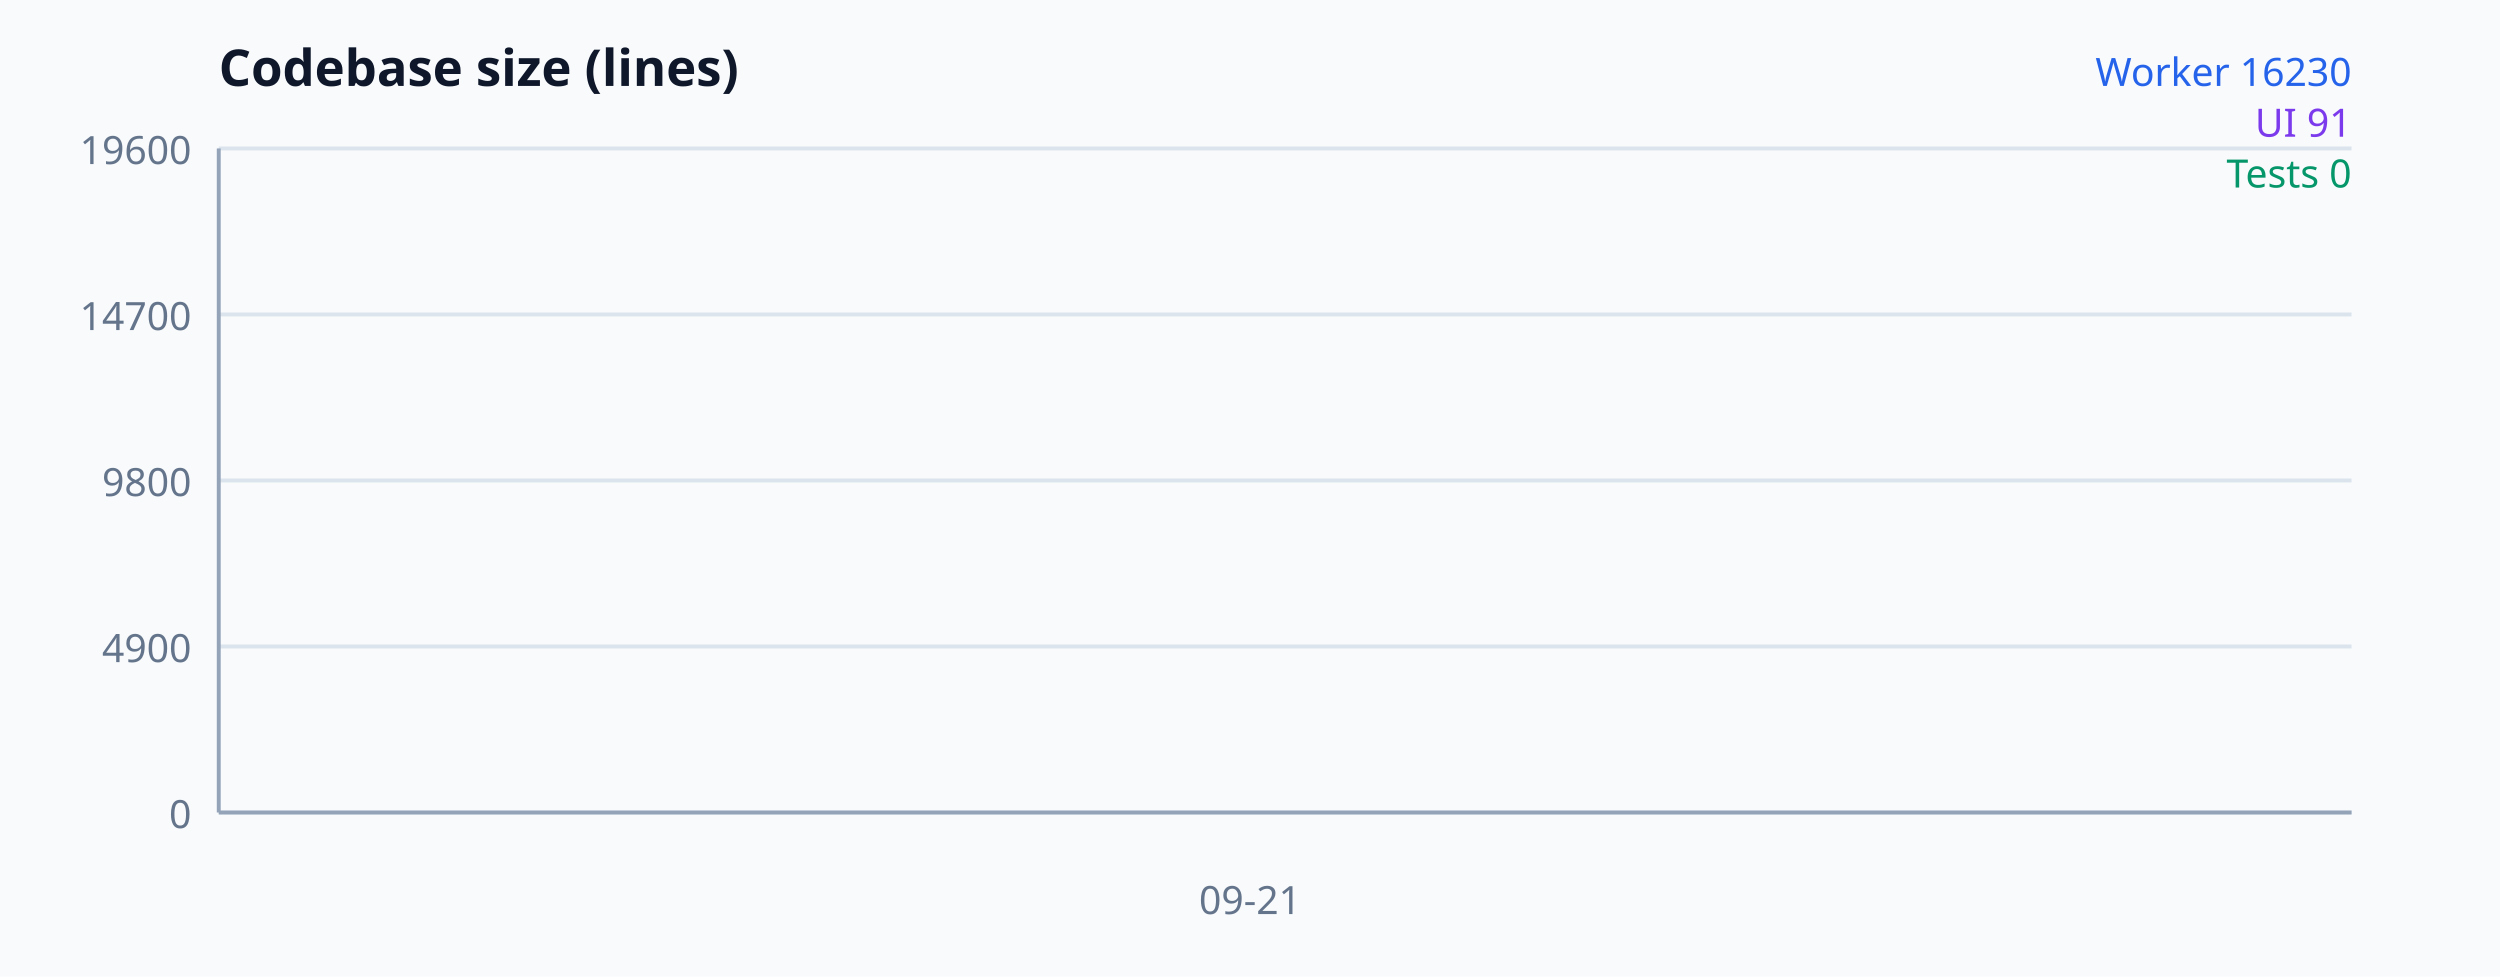
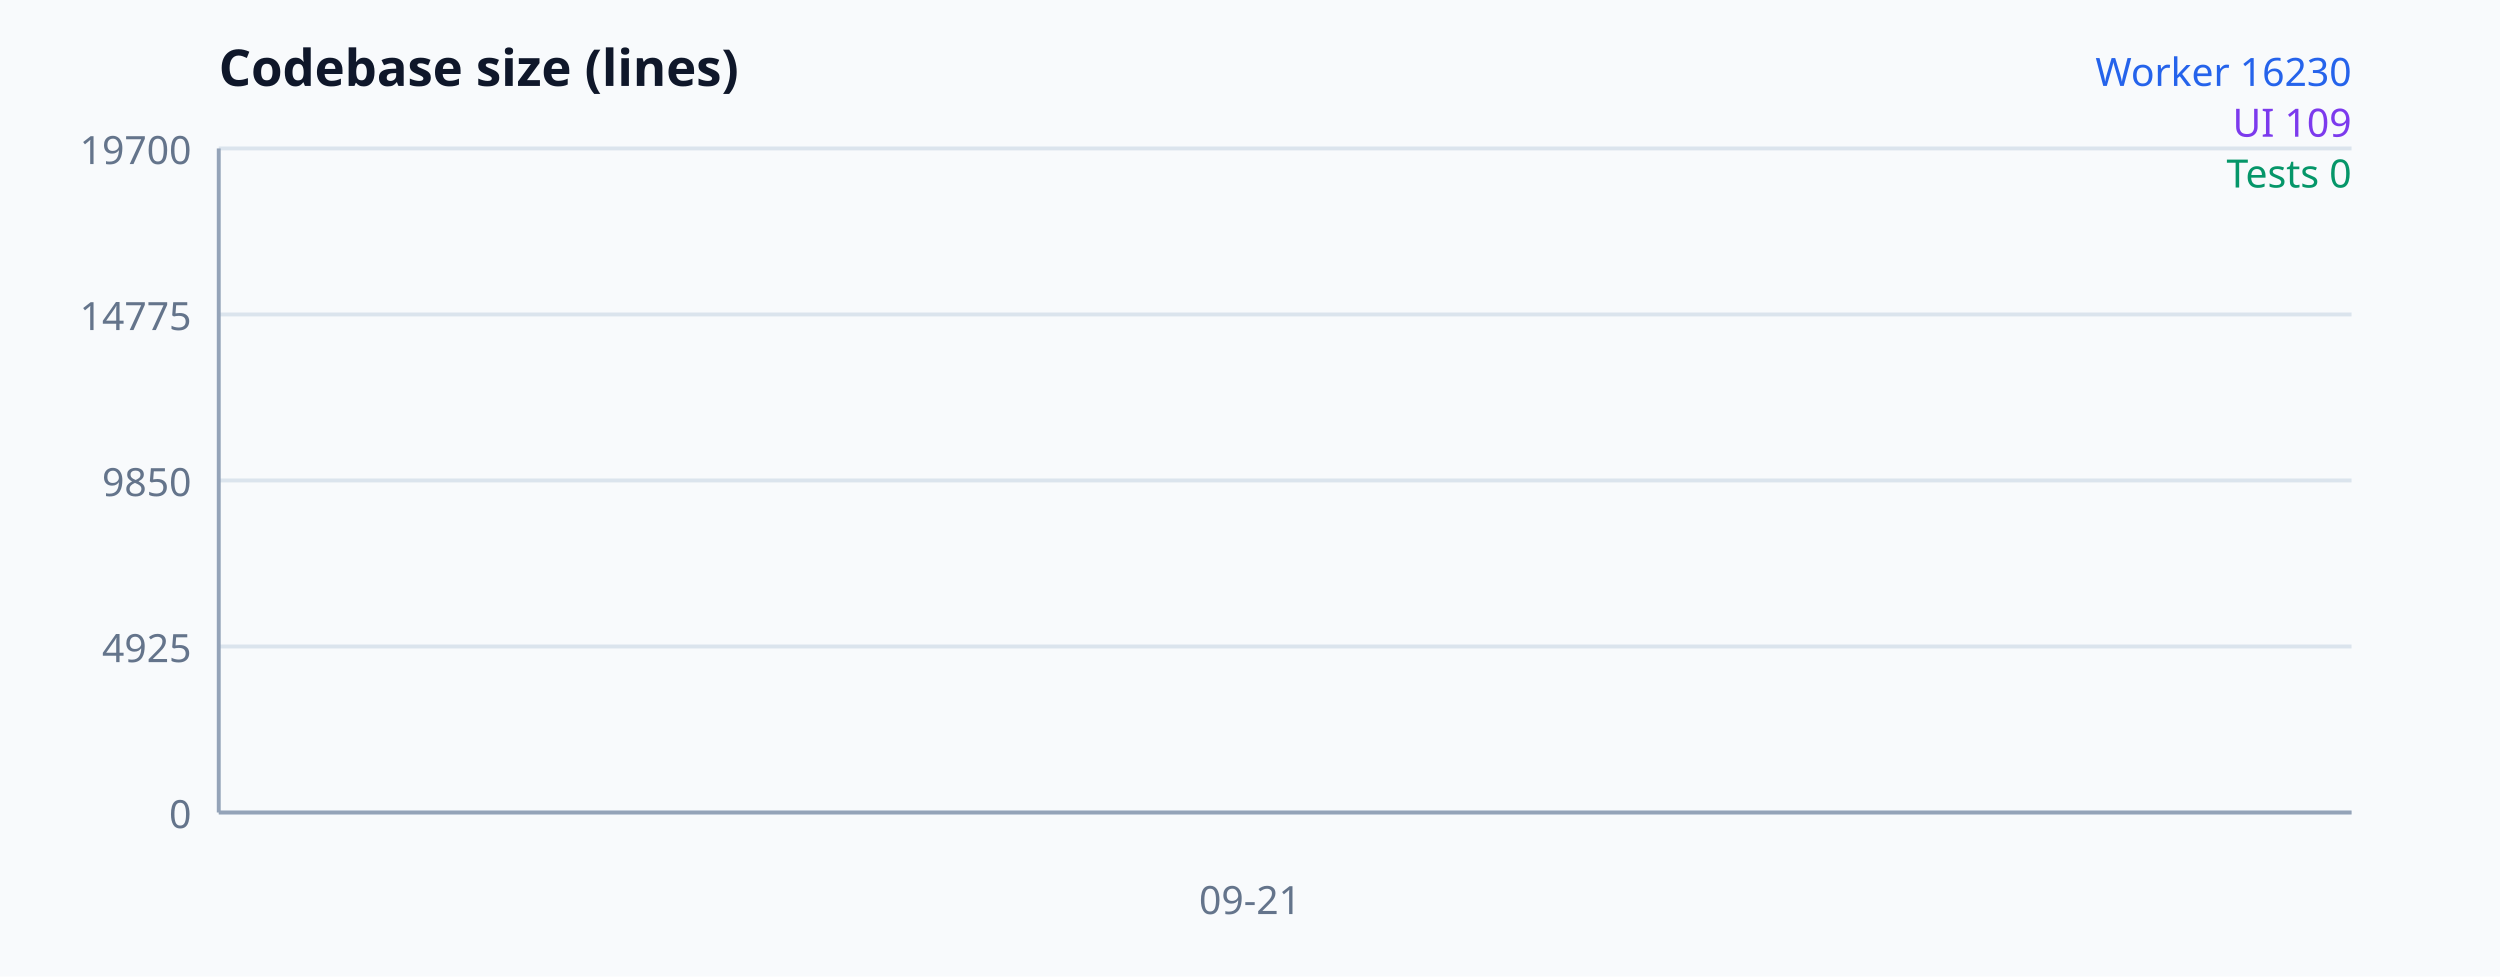
<svg xmlns="http://www.w3.org/2000/svg" width="640" height="250" viewBox="0 0 640 250" font-family="system-ui, sans-serif" aria-label="Codebase size">
  <rect width="100%" height="100%" fill="#f8fafc" />
  <text x="56" y="22" font-size="13" font-weight="700" fill="#0f172a">Codebase size (lines)</text>
  <line x1="56" y1="208" x2="602" y2="208" stroke="#dbe4ed" />
  <text x="49" y="212" text-anchor="end" font-size="10" fill="#64748b">0</text>
  <line x1="56" y1="165.5" x2="602" y2="165.5" stroke="#dbe4ed" />
-   <text x="49" y="169.5" text-anchor="end" font-size="10" fill="#64748b">4900</text>
+   <text x="49" y="169.5" text-anchor="end" font-size="10" fill="#64748b">4925</text>
  <line x1="56" y1="123" x2="602" y2="123" stroke="#dbe4ed" />
-   <text x="49" y="127" text-anchor="end" font-size="10" fill="#64748b">9800</text>
+   <text x="49" y="127" text-anchor="end" font-size="10" fill="#64748b">9850</text>
  <line x1="56" y1="80.5" x2="602" y2="80.5" stroke="#dbe4ed" />
-   <text x="49" y="84.5" text-anchor="end" font-size="10" fill="#64748b">14700</text>
+   <text x="49" y="84.5" text-anchor="end" font-size="10" fill="#64748b">14775</text>
  <line x1="56" y1="38" x2="602" y2="38" stroke="#dbe4ed" />
-   <text x="49" y="42" text-anchor="end" font-size="10" fill="#64748b">19600</text>
+   <text x="49" y="42" text-anchor="end" font-size="10" fill="#64748b">19700</text>
  <line x1="56" y1="38" x2="56" y2="208" stroke="#94a3b8" />
  <line x1="56" y1="208" x2="602" y2="208" stroke="#94a3b8" />
-   <polyline fill="none" stroke="#2563eb" stroke-width="2" points="320,67.23" />
-   <polyline fill="none" stroke="#7c3aed" stroke-width="2" points="320,207.211" />
+   <polyline fill="none" stroke="#2563eb" stroke-width="2" points="320,67.944" />
+   <polyline fill="none" stroke="#7c3aed" stroke-width="2" points="320,207.059" />
  <polyline fill="none" stroke="#059669" stroke-width="2" points="320,208" />
  <text x="320" y="234" text-anchor="middle" font-size="10" fill="#64748b">09-21</text>
  <text x="602" y="22" text-anchor="end" font-size="10" fill="#2563eb">Worker 16230</text>
-   <text x="602" y="35" text-anchor="end" font-size="10" fill="#7c3aed">UI 91</text>
+   <text x="602" y="35" text-anchor="end" font-size="10" fill="#7c3aed">UI 109</text>
  <text x="602" y="48" text-anchor="end" font-size="10" fill="#059669">Tests 0</text>
</svg>
